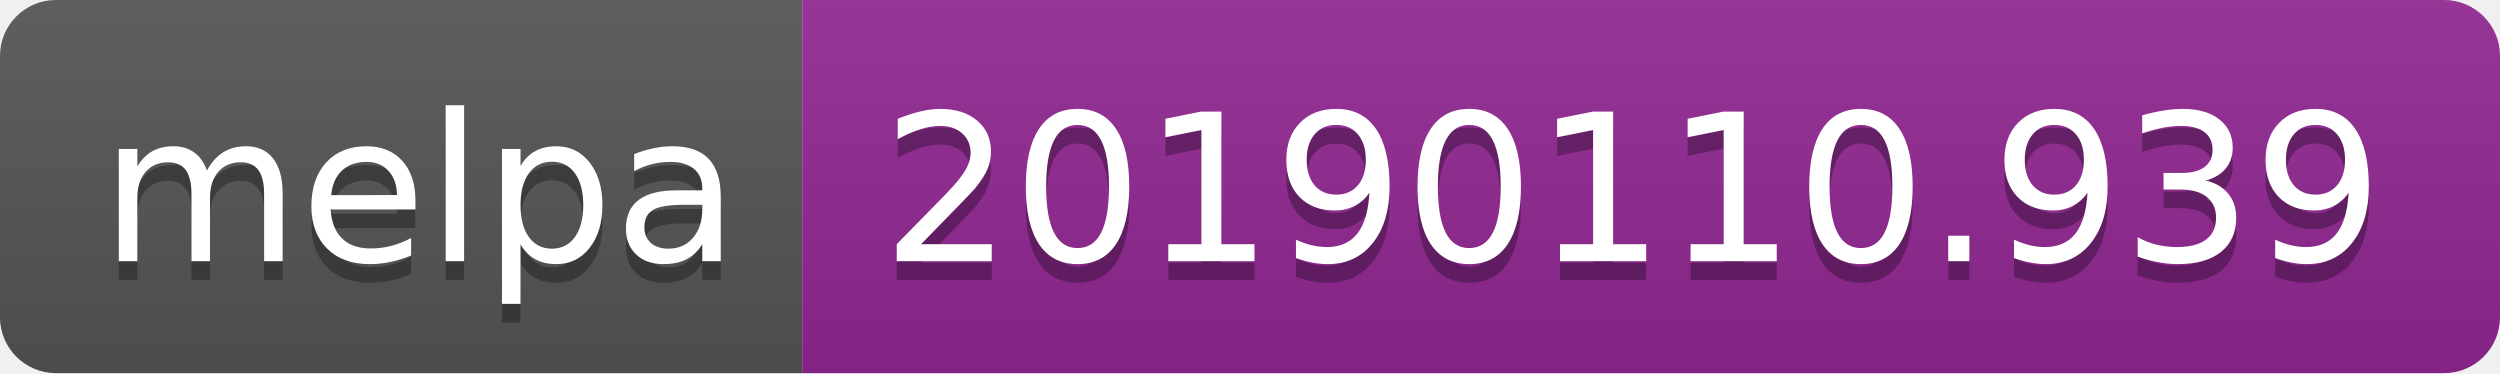
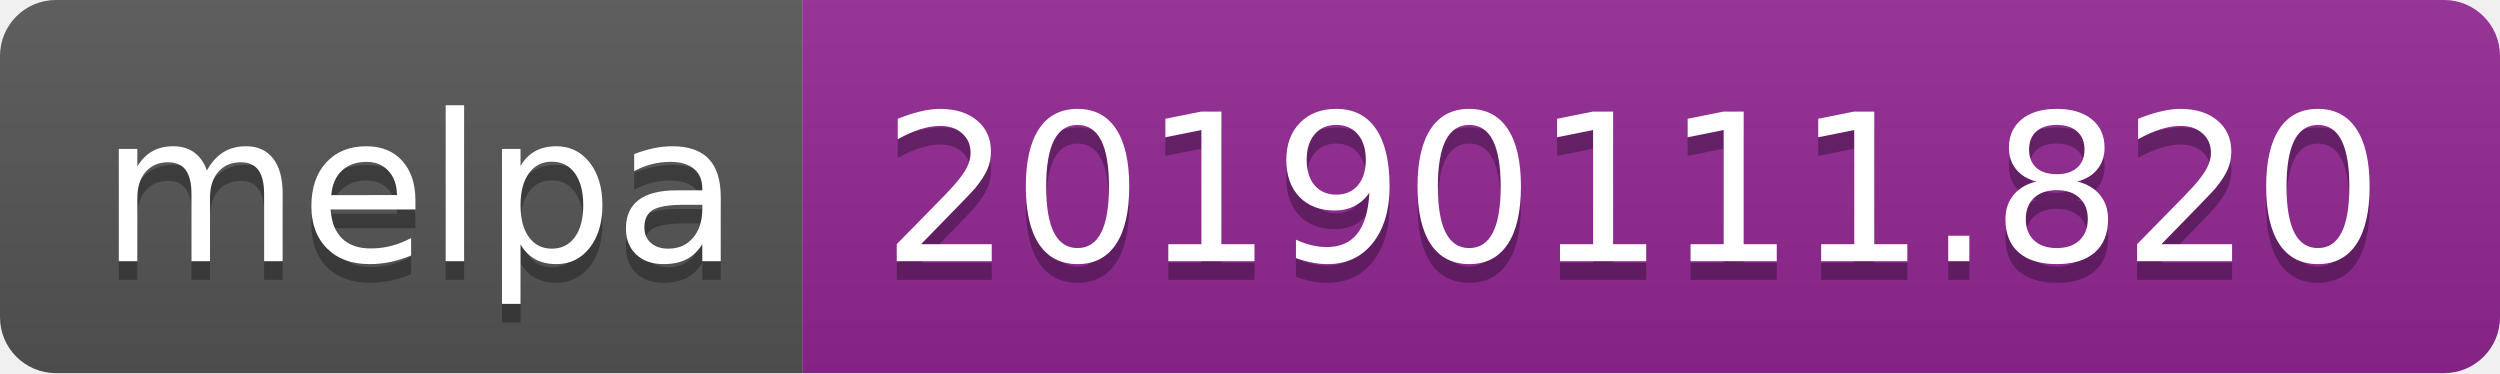
<svg xmlns="http://www.w3.org/2000/svg" width="134" height="20">
  <linearGradient id="b" x2="0" y2="100%">
    <stop offset="0" stop-color="#bbb" stop-opacity=".1" />
    <stop offset="1" stop-opacity=".1" />
  </linearGradient>
  <clipPath id="a">
    <rect width="134" height="20" rx="3" fill="#fff" />
  </clipPath>
  <g clip-path="url(#a)">
    <path fill="#555" d="M0 0h43v20H0z" />
    <path fill="#922793" d="M43 0h91v20H43z" />
    <path fill="url(#b)" d="M0 0h134v20H0z" />
  </g>
  <g fill="#fff" text-anchor="middle" font-family="DejaVu Sans,Verdana,Geneva,sans-serif" font-size="110">
    <text x="225" y="150" fill="#010101" fill-opacity=".3" transform="scale(.1)" textLength="330">melpa</text>
    <text x="225" y="140" transform="scale(.1)" textLength="330">melpa</text>
-     <text x="875" y="150" fill="#010101" fill-opacity=".3" transform="scale(.1)" textLength="810">20190110.939</text>
-     <text x="875" y="140" transform="scale(.1)" textLength="810">20190110.939</text>
+     <text x="875" y="150" fill="#010101" fill-opacity=".3" transform="scale(.1)" textLength="810">20190111.820</text>
+     <text x="875" y="140" transform="scale(.1)" textLength="810">20190111.820</text>
  </g>
</svg>
